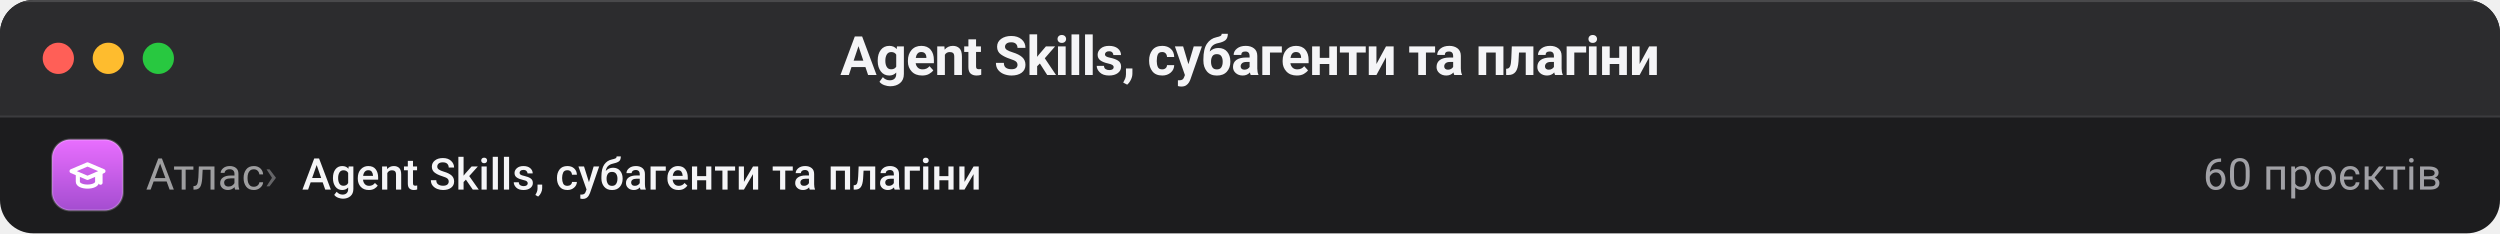
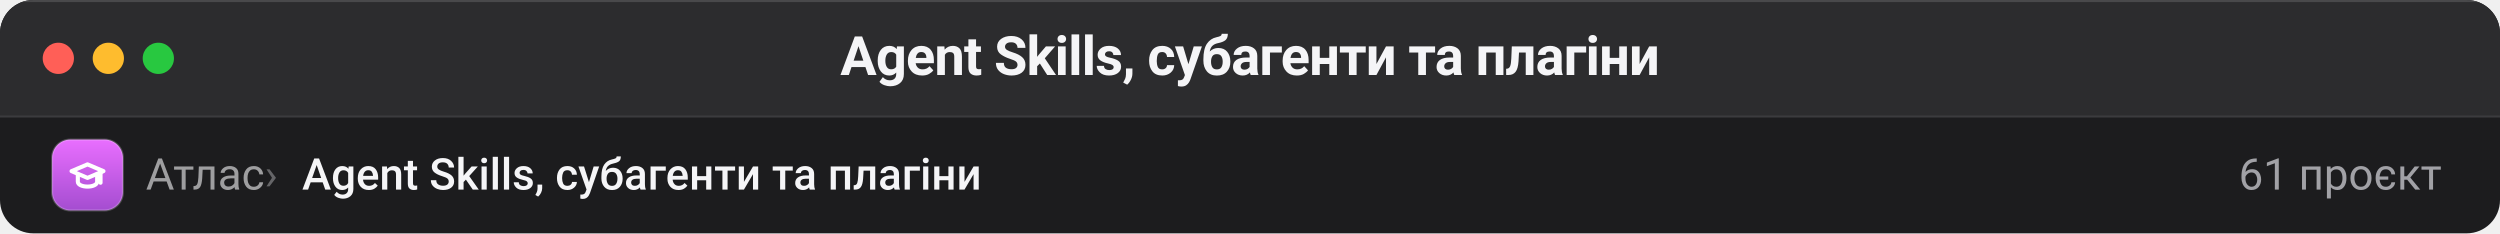
- <svg xmlns="http://www.w3.org/2000/svg" viewBox="0 0 1200 112" width="1200" height="112" role="img" aria-label="Вікно Finder: Agent Skills, субагенти та плагіни, 60 проєктів">
+ <svg xmlns="http://www.w3.org/2000/svg" viewBox="0 0 1200 112" width="1200" height="112" role="img" aria-label="Вікно Finder: Agent Skills, субагенти та плагіни, 61 проєкт">
  <defs>
    <clipPath id="win">
      <rect width="1200" height="112" rx="16" />
    </clipPath>
  </defs>
  <g clip-path="url(#win)">
    <rect width="1200" height="112" fill="#1c1c1e" />
    <rect width="1200" height="56" fill="#2c2c2e" />
    <path d="M0 56 H1200" stroke="#ffffff" stroke-opacity="0.10" />
    <path d="M0 0.5 H1200" stroke="#ffffff" stroke-opacity="0.14" />
    <circle cx="28" cy="28" r="7.5" fill="#ff5f57" />
    <circle cx="52" cy="28" r="7.5" fill="#febc2e" />
    <circle cx="76" cy="28" r="7.5" fill="#28c840" />
    <text x="600" y="36" text-anchor="middle" fill="#f5f5f7" font-family="-apple-system, BlinkMacSystemFont, 'SF Pro Display', 'Segoe UI', Roboto, 'Helvetica Neue', Arial, sans-serif" font-size="26" font-weight="640" letter-spacing="-0.4">Agent Skills, субагенти та плагіни</text>
    <g>
      <defs>
        <linearGradient id="ic-skills-42-84" x1="0" y1="0" x2="0" y2="1">
          <stop offset="0" stop-color="#e96eff" />
          <stop offset="1" stop-color="#a44dd0" />
        </linearGradient>
      </defs>
      <rect x="25.0" y="67.0" width="34" height="34" rx="8.8" fill="url(#ic-skills-42-84)" />
      <rect x="25.0" y="67.0" width="34" height="34" rx="8.8" fill="none" stroke="#ffffff" stroke-opacity="0.22" />
      <g transform="translate(31.8 73.8) scale(0.4636)" fill="none" stroke="#ffffff" stroke-width="4.25" stroke-linecap="round" stroke-linejoin="round">
        <path d="M22 11 L38.5 18 L22 25 L5.5 18 Z" />
        <path d="M12 21.2 v7.8 c0 3 4.5 5 10 5 s10 -2 10 -5 v-7.8" />
        <path d="M35.5 19.5 V30" />
      </g>
    </g>
    <text x="70" y="91" fill="#f5f5f7" fill-opacity="0.60" font-family="-apple-system, BlinkMacSystemFont, 'SF Pro Display', 'Segoe UI', Roboto, 'Helvetica Neue', Arial, sans-serif" font-size="21">Атлас</text>
    <text x="127" y="91" fill="#f5f5f7" fill-opacity="0.34" font-family="-apple-system, BlinkMacSystemFont, 'SF Pro Display', 'Segoe UI', Roboto, 'Helvetica Neue', Arial, sans-serif" font-size="21">›</text>
    <text x="145" y="91" fill="#f5f5f7" font-family="-apple-system, BlinkMacSystemFont, 'SF Pro Display', 'Segoe UI', Roboto, 'Helvetica Neue', Arial, sans-serif" font-size="21" font-weight="560">Agent Skills, субагенти та плагіни</text>
-     <text x="1172" y="91" text-anchor="end" fill="#a1a1a6" font-family="-apple-system, BlinkMacSystemFont, 'SF Pro Display', 'Segoe UI', Roboto, 'Helvetica Neue', Arial, sans-serif" font-size="21">60 проєктів</text>
+     <text x="1172" y="91" text-anchor="end" fill="#a1a1a6" font-family="-apple-system, BlinkMacSystemFont, 'SF Pro Display', 'Segoe UI', Roboto, 'Helvetica Neue', Arial, sans-serif" font-size="21">61 проєкт</text>
  </g>
</svg>
